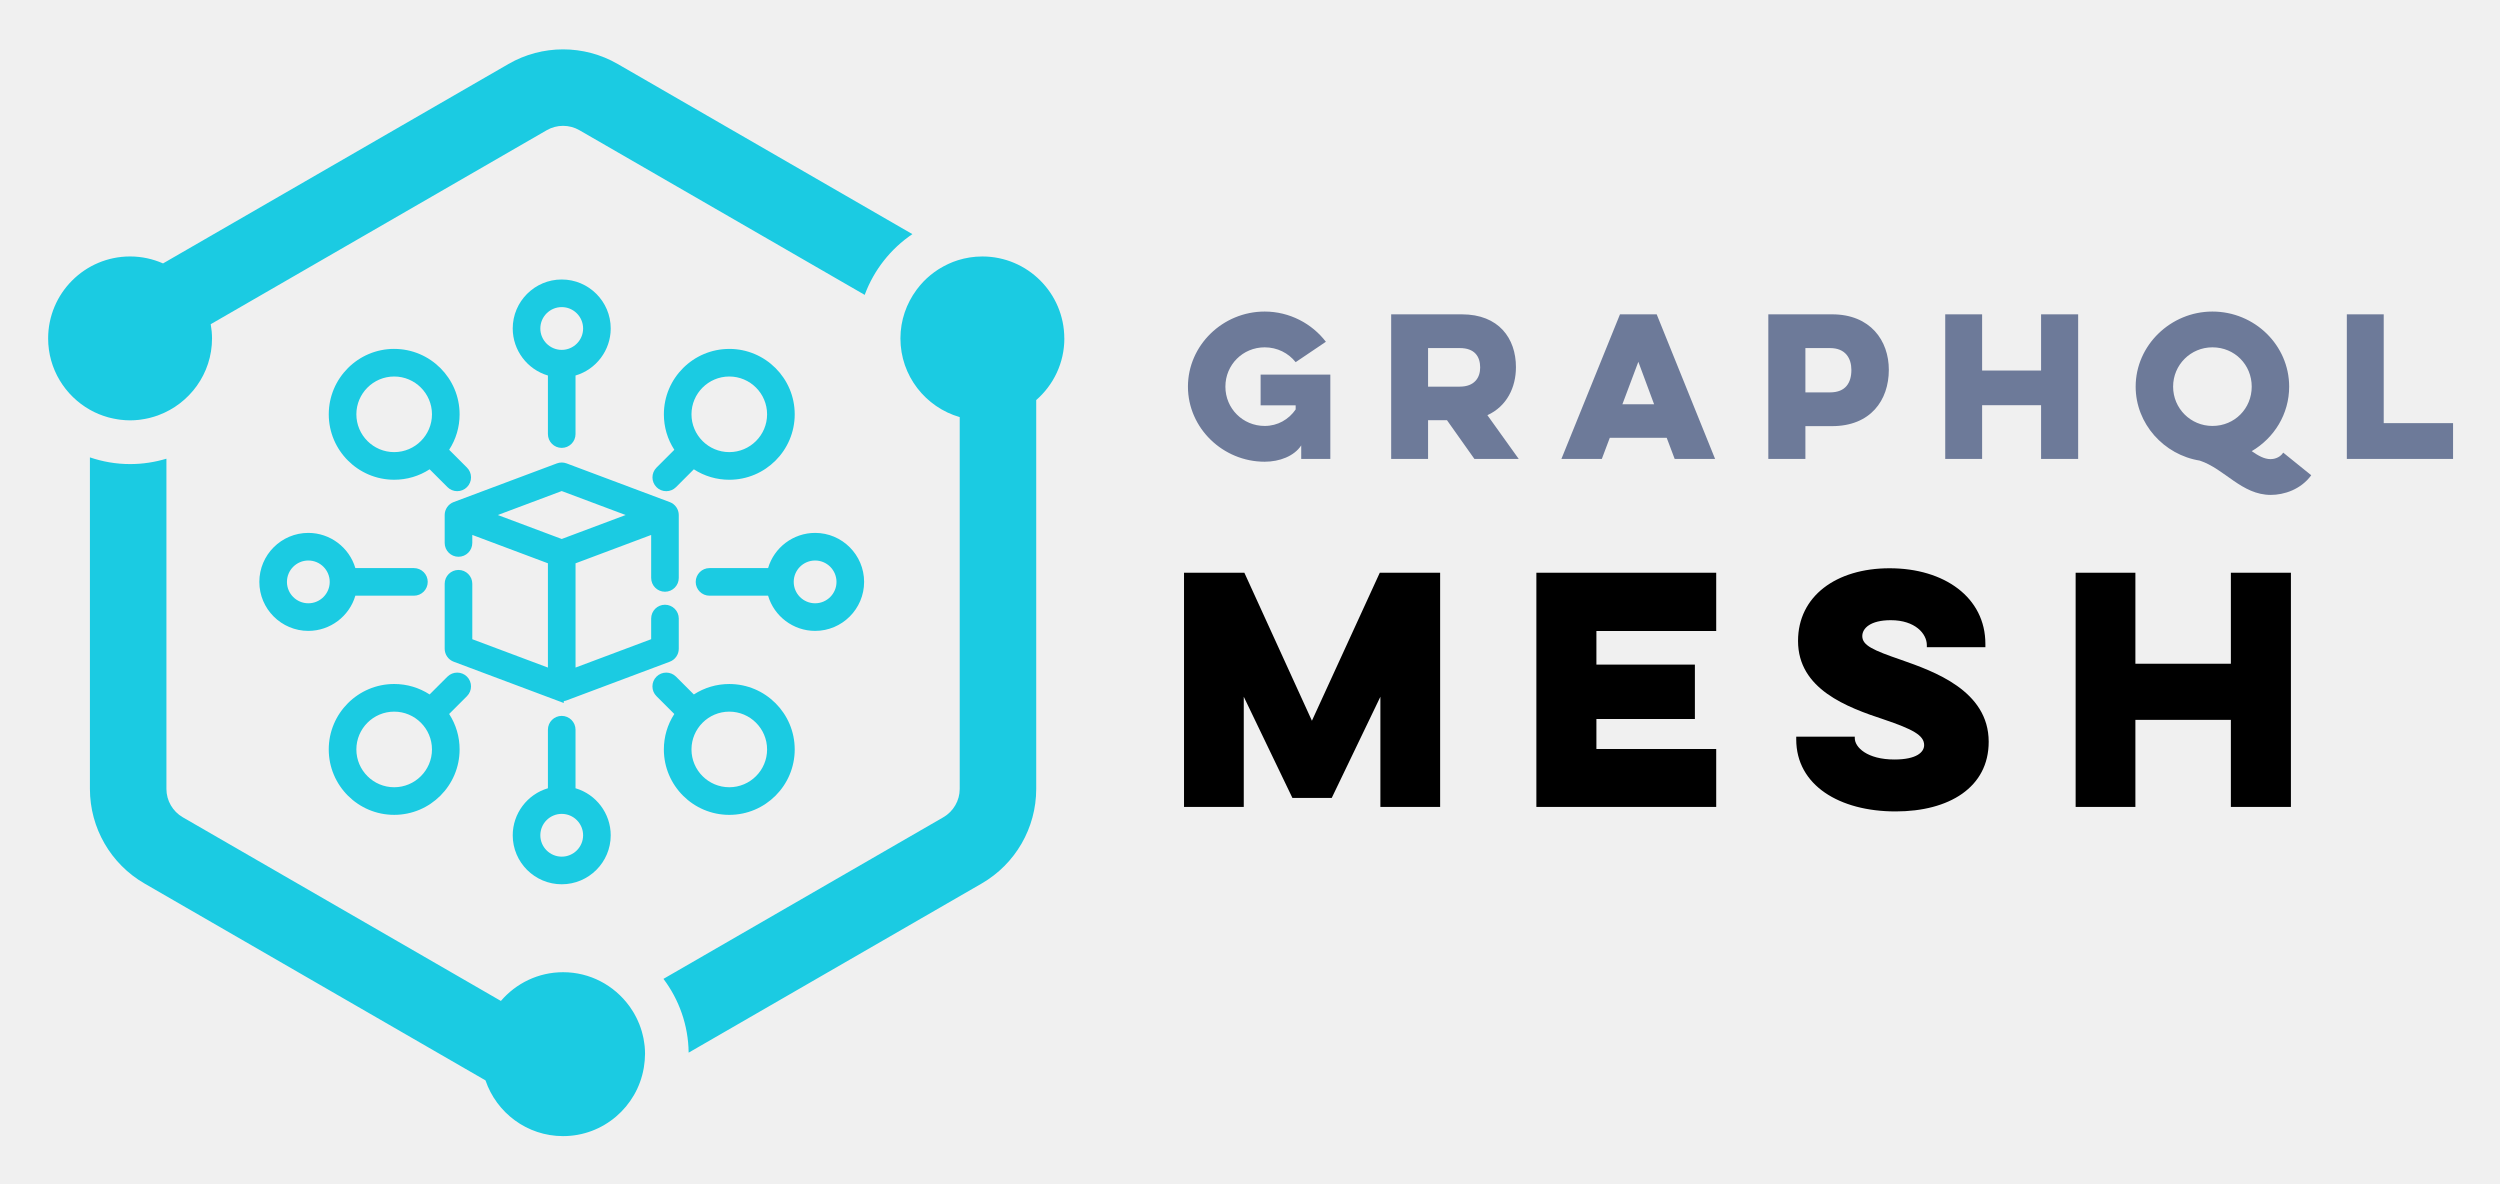
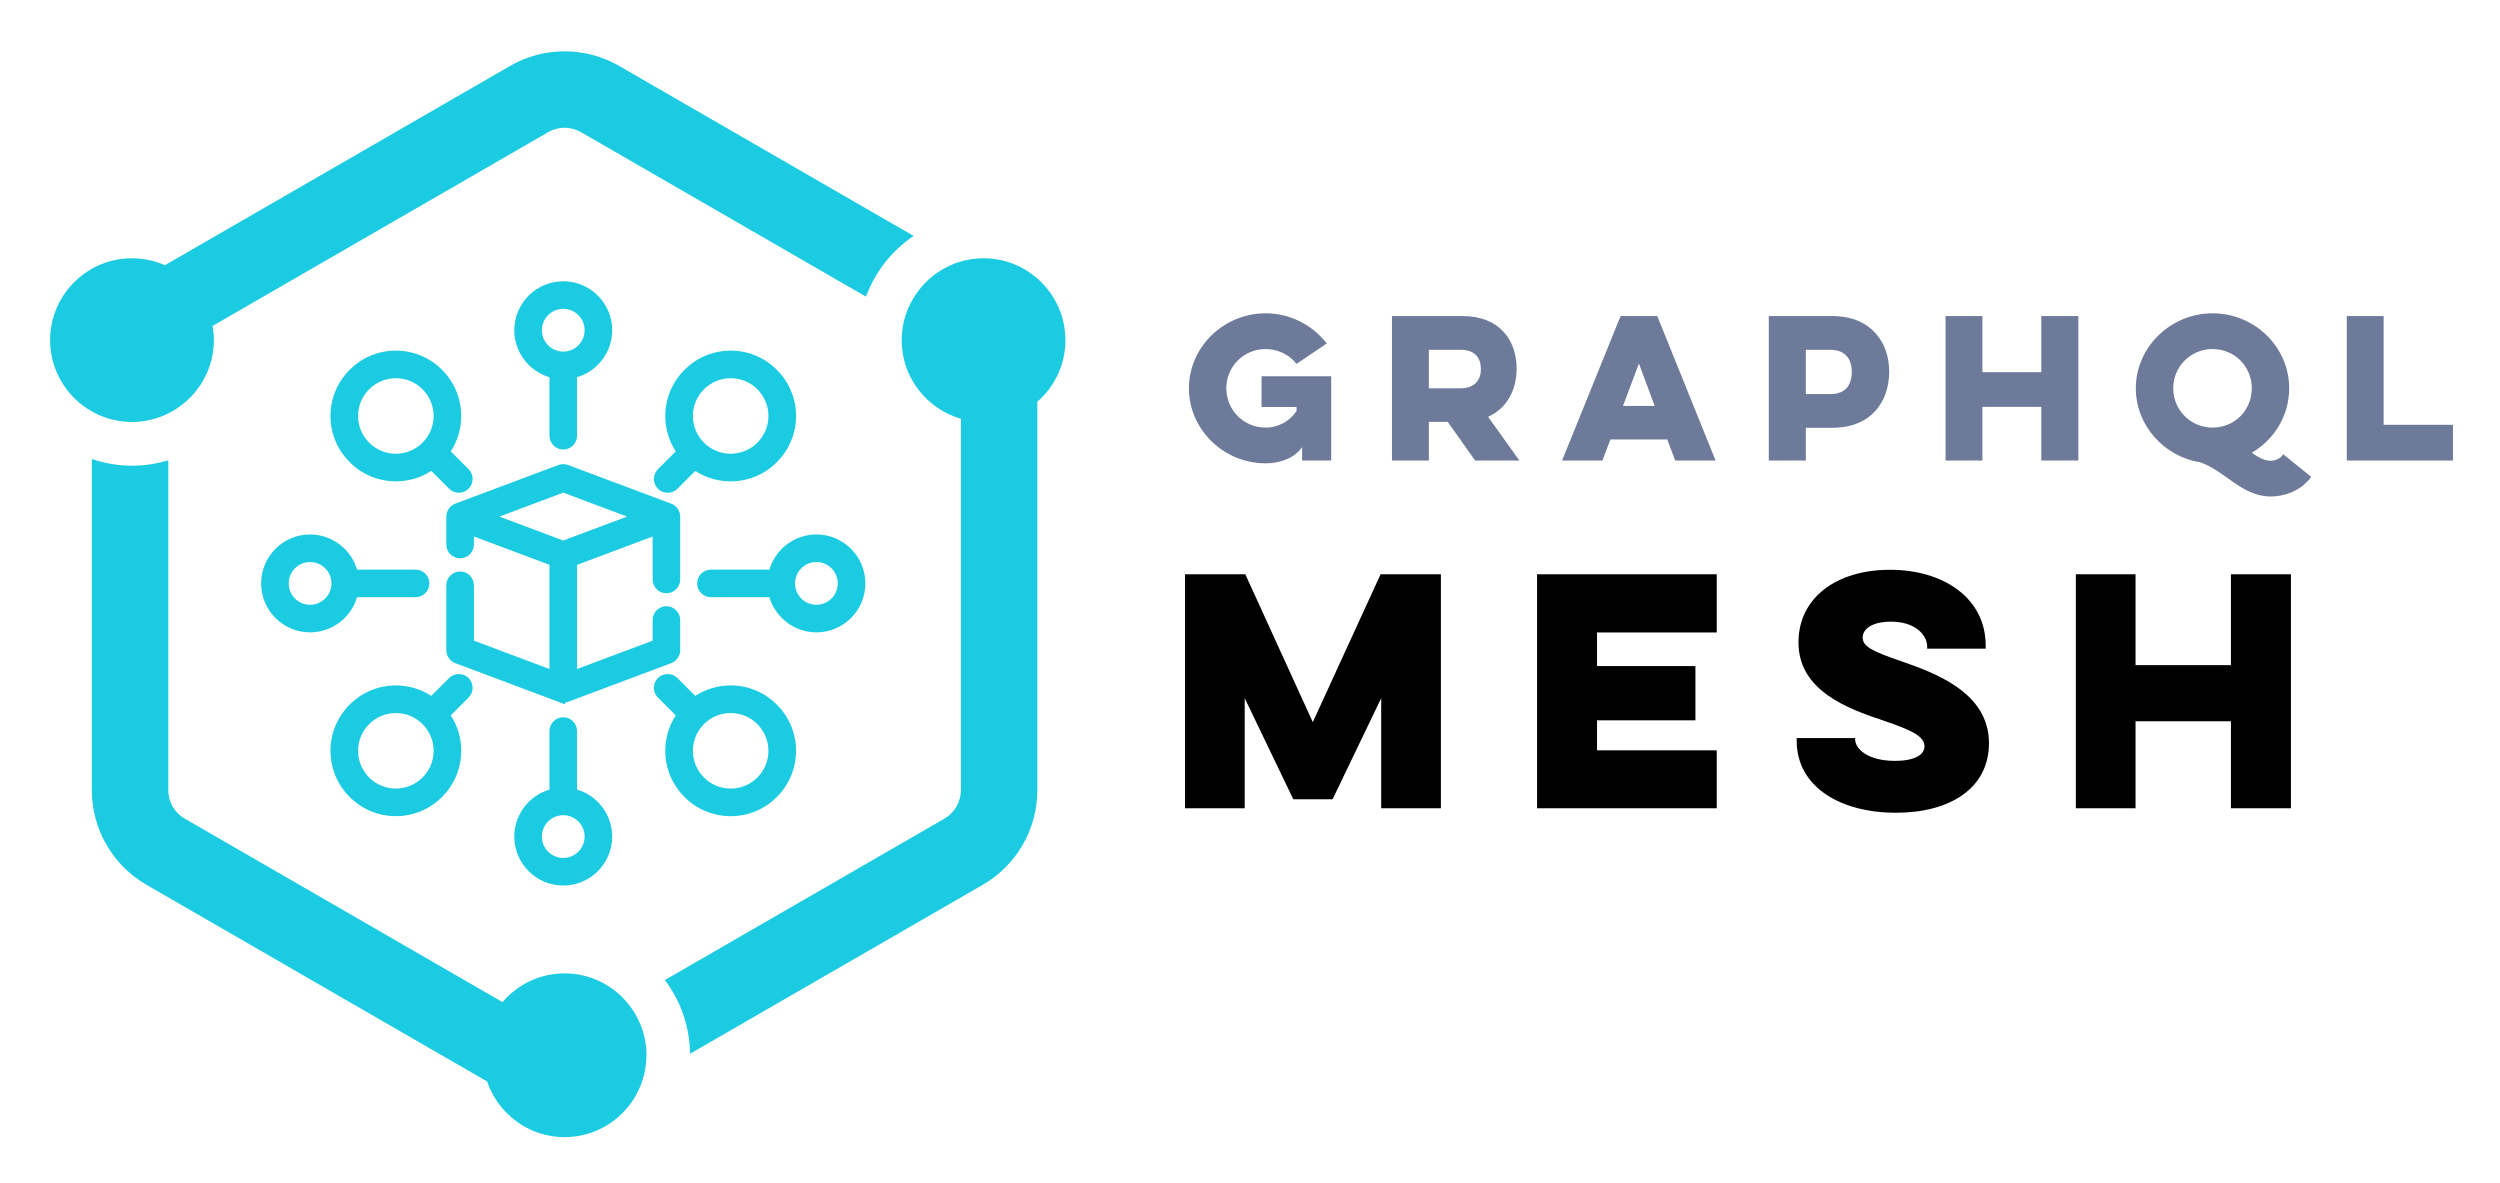
- <svg xmlns="http://www.w3.org/2000/svg" role="img" viewBox="3.77 17.77 148.33 70.20">
+ <svg xmlns="http://www.w3.org/2000/svg" role="img" viewBox="3.65 17.65 148.46 70.21">
  <g fill="none" fill-rule="evenodd">
+     <path fill="#FFF" d="M0 0h215v105H0z" />
    <g fill="#1BCBE2">
      <path d="M42.04 80.315c0 .254-.025.502-.063.745-.005.031-.008.061-.014.091-.398 2.284-2.39 4.027-4.785 4.027-2.136 0-3.951-1.387-4.602-3.306L12.346 70.192c-2.006-1.158-3.241-3.299-3.241-5.614V44.907c.749.254 1.548.398 2.384.398.749 0 1.472-.114 2.155-.32v19.594c0 .692.372 1.337.973 1.683l18.872 10.896c.892-1.042 2.214-1.705 3.691-1.705 1.606 0 3.028.785 3.915 1.99.016.022.032.043.048.065a5.056 5.056 0 0 1 .177.27c.022.035.044.07.065.106.05.085.096.172.14.261.024.047.047.095.069.143.038.082.074.165.108.249.024.06.045.12.067.181.027.077.053.154.076.233.023.075.039.151.058.225.017.071.035.141.049.212.019.094.031.189.044.285.007.058.018.113.023.17.014.156.023.313.023.472zm24.88-42.466c0 1.459-.648 2.766-1.669 3.658v23.072c0 2.315-1.234 4.456-3.241 5.614L44.629 80.226c-.02-1.642-.575-3.153-1.495-4.378l16.606-9.588c.6-.346.972-.991.972-1.683V42.518c-2.028-.584-3.518-2.454-3.518-4.669 0-1.078.358-2.072.954-2.879.008-.013.018-.026.028-.038.112-.149.233-.293.361-.429l.017-.019c.267-.278.565-.522.89-.731.034-.022.069-.041.104-.063.129-.077.261-.15.396-.215.04-.019.08-.039.12-.057.169-.077.344-.148.524-.203.001 0 .001 0 .001-.001.463-.147.955-.227 1.466-.227 2.682 0 4.862 2.181 4.862 4.863zM9.105 42.083c-1.478-.835-2.479-2.419-2.479-4.234 0-2.682 2.181-4.863 4.863-4.863.695 0 1.355.15 1.954.413l20.494-11.832c1.002-.579 2.123-.868 3.241-.868 1.12 0 2.24.289 3.242.868l17.483 10.094c-1.286.868-2.283 2.128-2.829 3.605l-16.923-9.769c-.295-.171-.632-.261-.973-.261-.34 0-.676.09-.972.261L16.272 37.006c.048.274.078.554.078.843 0 2.092-1.331 3.875-3.188 4.559-.014.005-.029.011-.043.016-.148.052-.297.098-.45.136-.031.008-.061.017-.092.023-.14.032-.283.058-.427.078-.039.005-.078.013-.117.017-.179.02-.361.033-.545.033-.198 0-.393-.016-.586-.039-.051-.006-.102-.015-.154-.023-.148-.023-.292-.051-.436-.087-.044-.011-.088-.021-.133-.034-.379-.107-.74-.255-1.075-.445z" />
      <path d="M37.098 60.245c.452 0 .819.368.819.819v3.475c1.224.359 2.088 1.495 2.088 2.79 0 1.603-1.304 2.907-2.907 2.907s-2.907-1.304-2.907-2.907c0-1.294.864-2.43 2.088-2.79v-3.475c0-.452.367-.819.819-.819zm0 5.814c-.7 0-1.269.569-1.269 1.269 0 .7.569 1.269 1.269 1.269.7 0 1.269-.569 1.269-1.269s-.569-1.269-1.269-1.269zm5.622-8.143c.32-.319.839-.319 1.159-0l1.058 1.058c.627-.406 1.349-.62 2.103-.62 2.14 0 3.882 1.741 3.882 3.882 0 2.14-1.741 3.882-3.882 3.882-2.14 0-3.882-1.741-3.882-3.882 0-.754.214-1.476.62-2.103l-1.058-1.058c-.155-.154-.24-.36-.24-.579 0-.219.085-.424.24-.579zm-12.402-0c.32-.319.839-.319 1.159 0.0.319.319.319.839 0 1.158l-1.058 1.058c.406.627.62 1.349.62 2.103 0 2.14-1.741 3.882-3.882 3.882-2.14 0-3.882-1.741-3.882-3.882 0-2.14 1.741-3.882 3.882-3.882.754 0 1.476.214 2.103.62zm16.722 2.077c-1.237 0-2.243 1.006-2.243 2.243 0 1.237 1.006 2.243 2.243 2.243 1.237 0 2.243-1.006 2.243-2.243 0-1.237-1.006-2.243-2.243-2.243zm-19.883 0c-1.237 0-2.243 1.006-2.243 2.243 0 1.237 1.006 2.243 2.243 2.243 1.237 0 2.243-1.006 2.243-2.243 0-1.237-1.006-2.243-2.243-2.243zm9.654-14.729a.817.817 0 0 1 .575 0l6.125 2.297c.318.119.532.427.532.767v3.732c0 .452-.367.819-.819.819-.452 0-.819-.367-.819-.819v-2.55l-4.487 1.683v6.185l4.487-1.683v-1.226c0-.452.367-.819.819-.819.452 0 .819.368.819.819v1.794c0 .34-.214.648-.532.767l-6.125 2.297a.828.828 0 0 1-.167.043v.11l-6.533-2.45c-.318-.119-.532-.427-.532-.767v-3.858c0-.452.367-.819.819-.819.452 0 .819.367.819.819v3.291l4.487 1.682V51.191l-4.487-1.683v.477c0 .452-.367.819-.819.819-.452 0-.819-.367-.819-.819v-1.659c0-.339.214-.648.531-.767zm15.321 4.124c1.603 0 2.907 1.304 2.907 2.907 0 1.603-1.304 2.907-2.907 2.907-1.294 0-2.43-.864-2.79-2.088h-3.475c-.452 0-.819-.367-.819-.819 0-.452.368-.819.819-.819h3.475c.359-1.224 1.495-2.088 2.79-2.088zm-30.068 0c1.294 0 2.43.864 2.79 2.088h3.475c.452 0 .819.367.819.819 0 .452-.367.819-.819.819h-3.475c-.359 1.224-1.495 2.088-2.79 2.088-1.603 0-2.907-1.304-2.907-2.907 0-1.603 1.304-2.907 2.907-2.907zm30.068 1.638c-.7 0-1.269.569-1.269 1.269 0 .7.569 1.269 1.269 1.269.7 0 1.269-.569 1.269-1.269s-.569-1.269-1.269-1.269zm-30.068 0c-.7 0-1.269.569-1.269 1.269 0 .7.569 1.269 1.269 1.269.7 0 1.269-.569 1.269-1.269s-.569-1.269-1.269-1.269zm15.034-4.121l-3.792 1.422 3.792 1.422 3.792-1.422-3.792-1.422zm9.942-8.434c2.14 0 3.882 1.741 3.882 3.882 0 2.14-1.741 3.882-3.882 3.882-.754 0-1.476-.214-2.103-.62l-1.058 1.058c-.155.155-.361.24-.579.24-.219 0-.424-.085-.579-.24-.319-.319-.319-.839 0-1.158l1.058-1.058c-.406-.627-.62-1.349-.62-2.103 0-2.14 1.741-3.882 3.882-3.882zm-19.883 0c2.14 0 3.882 1.741 3.882 3.882 0 .754-.214 1.476-.62 2.103l1.058 1.058c.155.154.24.36.24.579 0 .219-.085.424-.24.579-.155.155-.361.24-.579.24s-.424-.085-.579-.24l-1.058-1.058c-.627.406-1.349.62-2.103.62-2.14 0-3.882-1.741-3.882-3.882 0-2.14 1.741-3.882 3.882-3.882zm19.883 1.638c-1.237 0-2.243 1.006-2.243 2.243 0 1.237 1.006 2.243 2.243 2.243 1.237 0 2.243-1.006 2.243-2.243 0-1.237-1.006-2.243-2.243-2.243zm-19.883 0c-1.237 0-2.243 1.006-2.243 2.243 0 1.237 1.006 2.243 2.243 2.243 1.237 0 2.243-1.006 2.243-2.243 0-1.237-1.006-2.243-2.243-2.243zm9.941-5.756c1.603 0 2.907 1.304 2.907 2.907 0 1.294-.864 2.43-2.088 2.79v3.475c0 .452-.367.819-.819.819s-.819-.368-.819-.819v-3.475c-1.224-.359-2.088-1.495-2.088-2.79 0-1.603 1.304-2.907 2.907-2.907zm0 1.638c-.7 0-1.269.569-1.269 1.269 0 .7.569 1.269 1.269 1.269.7 0 1.269-.569 1.269-1.269s-.569-1.269-1.269-1.269z" />
    </g>
    <path fill="#6D7A99" fill-rule="nonzero" d="M78.565 41.821h2.079v.242c-.407.594-1.067.979-1.837.979-1.298 0-2.332-1.034-2.332-2.332 0-1.298 1.034-2.332 2.332-2.332.748 0 1.408.341 1.837.88l1.793-1.21c-.825-1.078-2.156-1.793-3.63-1.793-2.486 0-4.554 2.002-4.554 4.455 0 2.453 2.068 4.455 4.554 4.455.88 0 1.749-.33 2.167-.968V45h1.727v-5.005h-4.136v1.826zm7.746-5.401V45h2.189v-2.299h1.122l1.628 2.299h2.629l-1.859-2.596c1.155-.528 1.694-1.65 1.694-2.849 0-1.705-1.012-3.135-3.212-3.135h-4.191zm4.07 2.002c.88 0 1.21.495 1.21 1.155 0 .594-.33 1.133-1.21 1.133h-1.881v-2.288h1.881zm9.506-2.002l-3.476 8.58h2.398l.473-1.254h3.377l.473 1.254h2.398l-3.465-8.58h-2.178zm2.024 5.335h-1.881l.946-2.519.935 2.519zM108.688 45h2.2v-1.947h1.584c2.277 0 3.366-1.529 3.366-3.344 0-1.727-1.089-3.289-3.366-3.289h-3.784V45zm3.663-6.578c.924 0 1.265.616 1.265 1.298 0 .759-.341 1.331-1.265 1.331h-1.463v-2.629h1.463zm12.52-2.002v3.333h-3.498V36.42h-2.189V45h2.189v-3.19h3.498V45h2.2v-8.58h-2.2zm5.612 4.29c0 2.2 1.672 4.048 3.806 4.389 1.485.495 2.486 2.035 4.213 2.035.781 0 1.782-.319 2.398-1.166l-1.661-1.342c-.231.352-.627.385-.748.385-.374 0-.726-.198-1.122-.473 1.331-.781 2.222-2.2 2.222-3.828 0-2.453-2.046-4.455-4.554-4.455-2.475 0-4.554 2.002-4.554 4.455zm2.222 0c0-1.298 1.045-2.332 2.332-2.332 1.32 0 2.332 1.034 2.332 2.332 0 1.298-1.012 2.332-2.332 2.332-1.287 0-2.332-1.034-2.332-2.332zM143.012 45v-8.58h2.189v6.457h4.114V45h-6.303z" />
    <path fill="#000" fill-rule="nonzero" d="M77.565 65.647v-6.538l2.886 6.003h2.334l2.886-6.003v6.538h3.545V51.752h-3.581l-4.026 8.782-4.008-8.782H74.02v13.895h3.545zm28.031 0v-3.438h-7.108v-1.781h5.843V57.203h-5.843v-1.995h7.108V51.752H94.926v13.895h10.67zm10.645.267c3.171 0 5.522-1.425 5.522-4.133 0-3.046-3.278-4.186-5.202-4.863-1.657-.57-2.298-.855-2.298-1.407 0-.463.481-.944 1.692-.944 1.443 0 2.138.802 2.138 1.479v.125h3.474v-.196c0-2.761-2.44-4.489-5.683-4.489-3.171 0-5.433 1.657-5.433 4.311 0 2.868 2.904 3.937 5.113 4.667 1.675.57 2.369.926 2.369 1.514 0 .41-.428.855-1.764.855-1.621 0-2.351-.73-2.351-1.265v-.089h-3.474v.16c0 2.725 2.565 4.275 5.896 4.275zm14.226-.267v-5.166h5.665v5.166h3.563V51.752h-3.563v5.398h-5.665v-5.398h-3.545v13.895h3.545z" />
  </g>
</svg>
